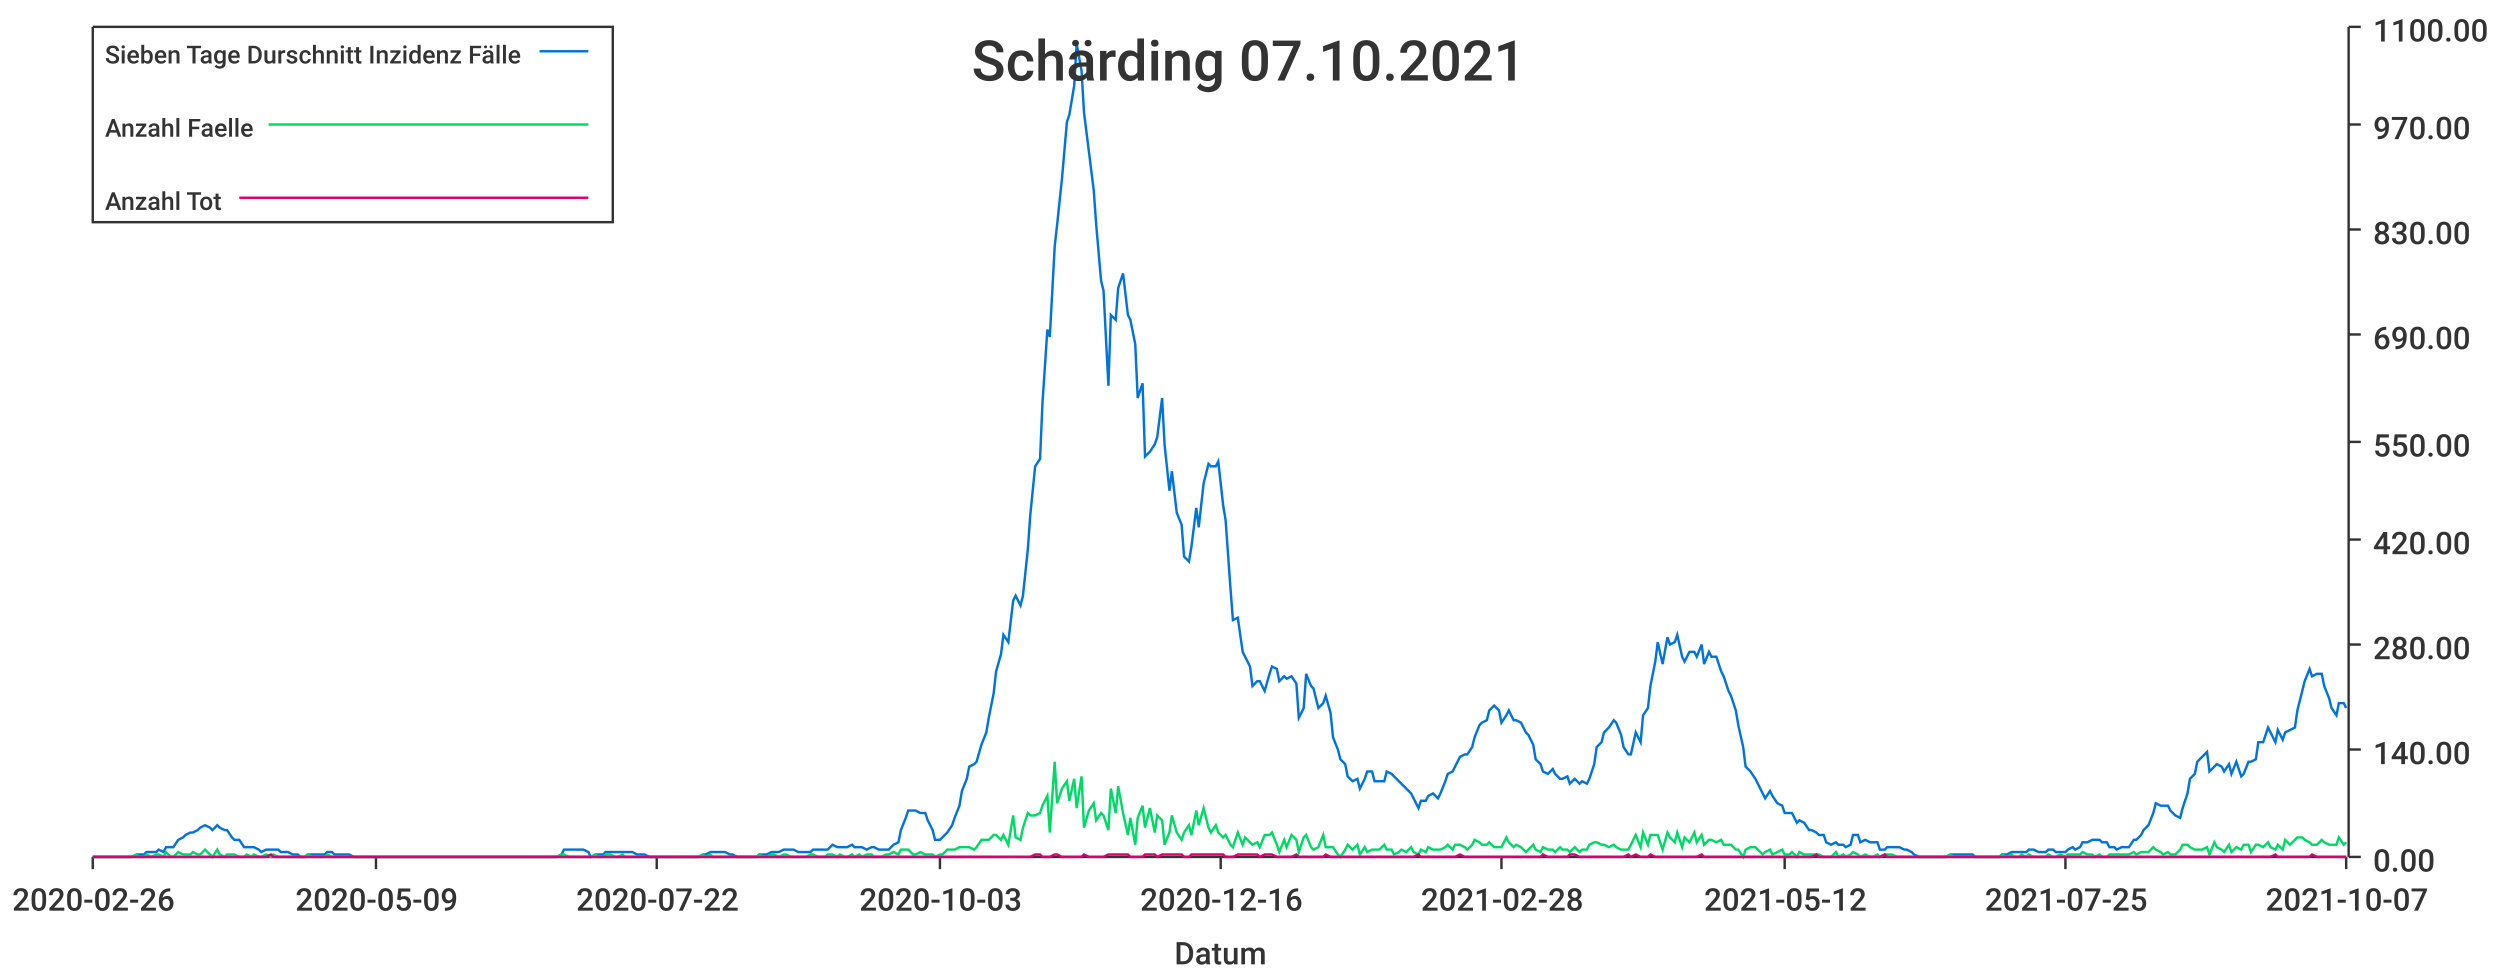
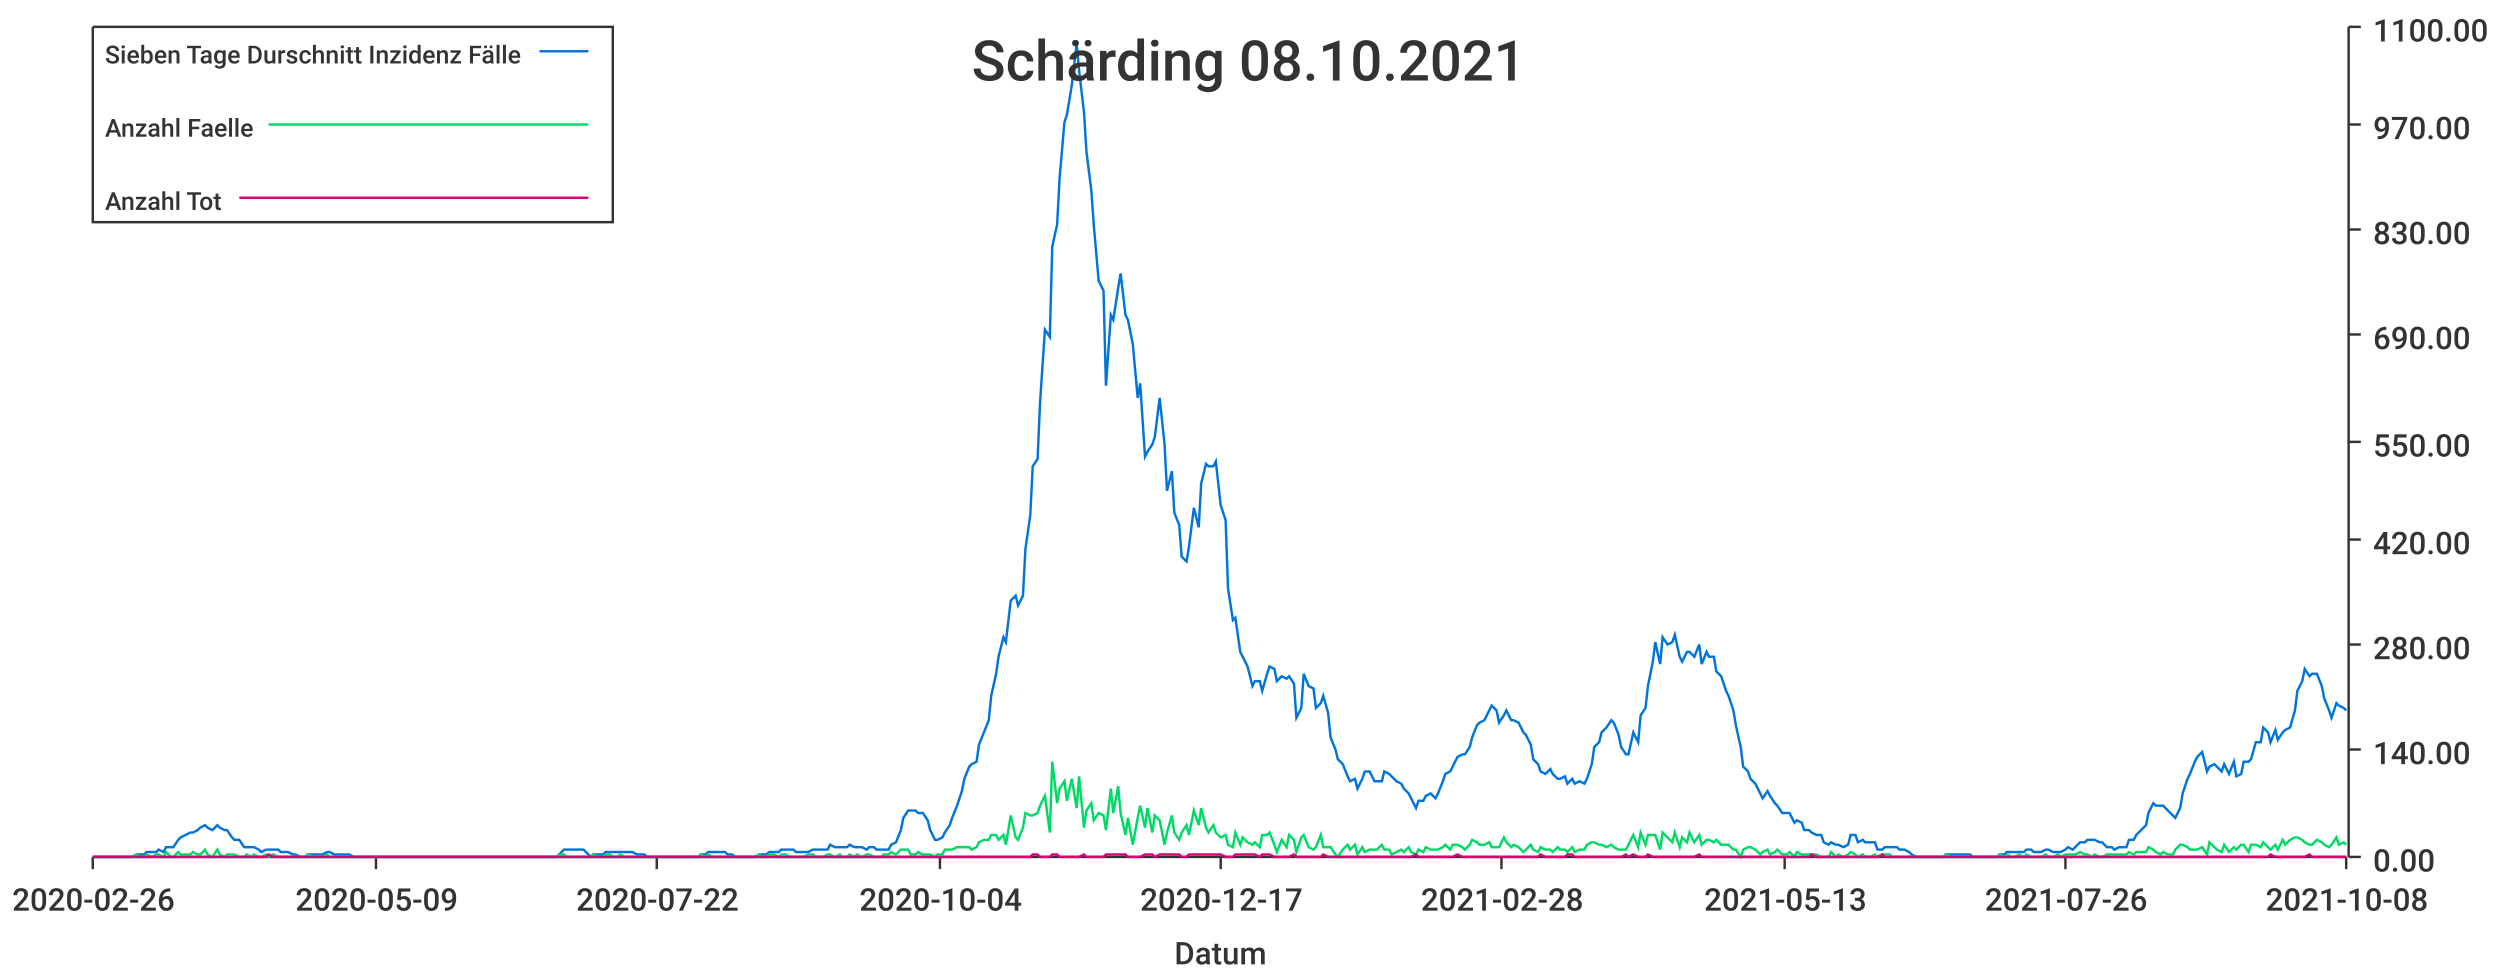
<svg xmlns="http://www.w3.org/2000/svg" width="1024" height="400">\n<path d="M 0 0 L 1024 0 L 1024 400 L 0 400 L 0 0" style="stroke-width:0;stroke:rgba(255,255,255,1.0);fill:rgba(255,255,255,1.0)" />
  <path d="M 38 11 L 961 11 L 961 351 L 38 351 L 38 11" style="stroke-width:0;stroke:rgba(255,255,255,1.0);fill:rgba(255,255,255,1.0)" />
  <path d="M 38 351 L 961 351" style="stroke-width:1;stroke:rgba(51,51,51,1.0);fill:none" />
  <path d="M 38 351 L 38 356" style="stroke-width:1;stroke:rgba(51,51,51,1.0);fill:none" />
  <text x="5" y="373" style="stroke-width:0;stroke:none;fill:rgba(51,51,51,1.0);font-size:12.8px;font-family:'Roboto Medium',sans-serif">2020-02-26</text>
  <path d="M 154 351 L 154 356" style="stroke-width:1;stroke:rgba(51,51,51,1.0);fill:none" />
  <text x="121" y="373" style="stroke-width:0;stroke:none;fill:rgba(51,51,51,1.0);font-size:12.8px;font-family:'Roboto Medium',sans-serif">2020-05-09</text>
  <path d="M 269 351 L 269 356" style="stroke-width:1;stroke:rgba(51,51,51,1.0);fill:none" />
  <text x="236" y="373" style="stroke-width:0;stroke:none;fill:rgba(51,51,51,1.0);font-size:12.8px;font-family:'Roboto Medium',sans-serif">2020-07-22</text>
  <path d="M 385 351 L 385 356" style="stroke-width:1;stroke:rgba(51,51,51,1.0);fill:none" />
-   <text x="352" y="373" style="stroke-width:0;stroke:none;fill:rgba(51,51,51,1.0);font-size:12.8px;font-family:'Roboto Medium',sans-serif">2020-10-03</text>
+   <text x="352" y="373" style="stroke-width:0;stroke:none;fill:rgba(51,51,51,1.0);font-size:12.8px;font-family:'Roboto Medium',sans-serif">2020-10-04</text>
  <path d="M 500 351 L 500 356" style="stroke-width:1;stroke:rgba(51,51,51,1.0);fill:none" />
-   <text x="467" y="373" style="stroke-width:0;stroke:none;fill:rgba(51,51,51,1.0);font-size:12.8px;font-family:'Roboto Medium',sans-serif">2020-12-16</text>
+   <text x="467" y="373" style="stroke-width:0;stroke:none;fill:rgba(51,51,51,1.0);font-size:12.8px;font-family:'Roboto Medium',sans-serif">2020-12-17</text>
  <path d="M 615 351 L 615 356" style="stroke-width:1;stroke:rgba(51,51,51,1.0);fill:none" />
  <text x="582" y="373" style="stroke-width:0;stroke:none;fill:rgba(51,51,51,1.0);font-size:12.8px;font-family:'Roboto Medium',sans-serif">2021-02-28</text>
  <path d="M 731 351 L 731 356" style="stroke-width:1;stroke:rgba(51,51,51,1.0);fill:none" />
-   <text x="698" y="373" style="stroke-width:0;stroke:none;fill:rgba(51,51,51,1.0);font-size:12.8px;font-family:'Roboto Medium',sans-serif">2021-05-12</text>
+   <text x="698" y="373" style="stroke-width:0;stroke:none;fill:rgba(51,51,51,1.0);font-size:12.8px;font-family:'Roboto Medium',sans-serif">2021-05-13</text>
  <path d="M 846 351 L 846 356" style="stroke-width:1;stroke:rgba(51,51,51,1.0);fill:none" />
-   <text x="813" y="373" style="stroke-width:0;stroke:none;fill:rgba(51,51,51,1.0);font-size:12.8px;font-family:'Roboto Medium',sans-serif">2021-07-25</text>
+   <text x="813" y="373" style="stroke-width:0;stroke:none;fill:rgba(51,51,51,1.0);font-size:12.8px;font-family:'Roboto Medium',sans-serif">2021-07-26</text>
  <path d="M 961 351 L 961 356" style="stroke-width:1;stroke:rgba(51,51,51,1.0);fill:none" />
-   <text x="928" y="373" style="stroke-width:0;stroke:none;fill:rgba(51,51,51,1.0);font-size:12.8px;font-family:'Roboto Medium',sans-serif">2021-10-07</text>
+   <text x="928" y="373" style="stroke-width:0;stroke:none;fill:rgba(51,51,51,1.0);font-size:12.8px;font-family:'Roboto Medium',sans-serif">2021-10-08</text>
  <text x="481" y="395" style="stroke-width:0;stroke:none;fill:rgba(51,51,51,1.0);font-size:12.8px;font-family:'Roboto Medium',sans-serif">Datum</text>
  <path d="M 962 351 L 962 11" style="stroke-width:1;stroke:rgba(51,51,51,1.0);fill:none" />
  <path d="M 962 351 L 967 351" style="stroke-width:1;stroke:rgba(51,51,51,1.0);fill:none" />
  <text x="972" y="357" style="stroke-width:0;stroke:none;fill:rgba(51,51,51,1.0);font-size:12.8px;font-family:'Roboto Medium',sans-serif">0.00</text>
  <path d="M 962 307 L 967 307" style="stroke-width:1;stroke:rgba(51,51,51,1.0);fill:none" />
  <text x="972" y="313" style="stroke-width:0;stroke:none;fill:rgba(51,51,51,1.0);font-size:12.8px;font-family:'Roboto Medium',sans-serif">140.00</text>
  <path d="M 962 264 L 967 264" style="stroke-width:1;stroke:rgba(51,51,51,1.0);fill:none" />
  <text x="972" y="270" style="stroke-width:0;stroke:none;fill:rgba(51,51,51,1.0);font-size:12.8px;font-family:'Roboto Medium',sans-serif">280.00</text>
  <path d="M 962 221 L 967 221" style="stroke-width:1;stroke:rgba(51,51,51,1.0);fill:none" />
  <text x="972" y="227" style="stroke-width:0;stroke:none;fill:rgba(51,51,51,1.0);font-size:12.8px;font-family:'Roboto Medium',sans-serif">420.00</text>
  <path d="M 962 181 L 967 181" style="stroke-width:1;stroke:rgba(51,51,51,1.0);fill:none" />
  <text x="972" y="187" style="stroke-width:0;stroke:none;fill:rgba(51,51,51,1.0);font-size:12.8px;font-family:'Roboto Medium',sans-serif">550.00</text>
  <path d="M 962 137 L 967 137" style="stroke-width:1;stroke:rgba(51,51,51,1.0);fill:none" />
  <text x="972" y="143" style="stroke-width:0;stroke:none;fill:rgba(51,51,51,1.0);font-size:12.8px;font-family:'Roboto Medium',sans-serif">690.00</text>
  <path d="M 962 94 L 967 94" style="stroke-width:1;stroke:rgba(51,51,51,1.0);fill:none" />
  <text x="972" y="100" style="stroke-width:0;stroke:none;fill:rgba(51,51,51,1.0);font-size:12.8px;font-family:'Roboto Medium',sans-serif">830.00</text>
  <path d="M 962 51 L 967 51" style="stroke-width:1;stroke:rgba(51,51,51,1.0);fill:none" />
  <text x="972" y="57" style="stroke-width:0;stroke:none;fill:rgba(51,51,51,1.0);font-size:12.8px;font-family:'Roboto Medium',sans-serif">970.00</text>
  <path d="M 962 11 L 967 11" style="stroke-width:1;stroke:rgba(51,51,51,1.0);fill:none" />
  <text x="972" y="17" style="stroke-width:0;stroke:none;fill:rgba(51,51,51,1.0);font-size:12.8px;font-family:'Roboto Medium',sans-serif">1100.00</text>
-   <path d="M 38 351 L 40 351 L 42 351 L 43 351 L 45 351 L 46 351 L 48 351 L 49 351 L 51 351 L 53 351 L 54 351 L 56 350 L 57 350 L 59 350 L 60 349 L 62 349 L 64 349 L 65 348 L 67 349 L 68 347 L 70 347 L 71 347 L 73 344 L 75 343 L 76 342 L 78 341 L 79 341 L 81 340 L 82 339 L 84 338 L 86 339 L 87 340 L 89 338 L 90 339 L 92 340 L 93 340 L 95 343 L 96 344 L 98 344 L 100 347 L 101 347 L 103 347 L 104 347 L 106 348 L 107 349 L 109 348 L 111 348 L 112 348 L 114 348 L 115 349 L 117 349 L 118 349 L 120 350 L 122 350 L 123 351 L 125 351 L 126 350 L 128 350 L 129 350 L 131 350 L 133 350 L 134 349 L 136 349 L 137 350 L 139 350 L 140 350 L 142 350 L 143 350 L 145 351 L 147 351 L 148 351 L 150 351 L 151 351 L 153 351 L 154 351 L 156 351 L 158 351 L 159 351 L 161 351 L 162 351 L 164 351 L 165 351 L 167 351 L 169 351 L 170 351 L 172 351 L 173 351 L 175 351 L 176 351 L 178 351 L 180 351 L 181 351 L 183 351 L 184 351 L 186 351 L 187 351 L 189 351 L 191 351 L 192 351 L 194 351 L 195 351 L 197 351 L 198 351 L 200 351 L 201 351 L 203 351 L 205 351 L 206 351 L 208 351 L 209 351 L 211 351 L 212 351 L 214 351 L 216 351 L 217 351 L 219 351 L 220 351 L 222 351 L 223 351 L 225 351 L 227 351 L 228 351 L 230 350 L 231 348 L 233 348 L 234 348 L 236 348 L 238 348 L 239 348 L 241 349 L 242 351 L 244 350 L 245 350 L 247 350 L 248 349 L 250 349 L 252 349 L 253 349 L 255 349 L 256 349 L 258 349 L 259 349 L 261 350 L 263 350 L 264 350 L 266 351 L 267 351 L 269 351 L 270 351 L 272 351 L 274 351 L 275 351 L 277 351 L 278 351 L 280 351 L 281 351 L 283 351 L 285 351 L 286 351 L 288 350 L 289 350 L 291 349 L 292 349 L 294 349 L 295 349 L 297 349 L 299 350 L 300 350 L 302 351 L 303 351 L 305 351 L 306 351 L 308 351 L 310 351 L 311 350 L 313 350 L 314 350 L 316 349 L 317 349 L 319 349 L 321 348 L 322 348 L 324 348 L 325 348 L 327 349 L 328 349 L 330 349 L 332 349 L 333 348 L 335 348 L 336 348 L 338 348 L 339 348 L 341 346 L 343 347 L 344 347 L 346 347 L 347 347 L 349 346 L 350 347 L 352 347 L 353 347 L 355 348 L 357 347 L 358 347 L 360 348 L 361 348 L 363 348 L 364 348 L 366 346 L 368 345 L 369 340 L 371 335 L 372 332 L 374 332 L 375 332 L 377 333 L 379 333 L 380 336 L 382 340 L 383 344 L 385 344 L 386 343 L 388 341 L 390 338 L 391 335 L 393 330 L 394 324 L 396 319 L 397 314 L 399 313 L 400 312 L 402 305 L 404 300 L 405 294 L 407 284 L 408 275 L 410 268 L 411 260 L 413 263 L 415 246 L 416 244 L 418 248 L 419 244 L 421 225 L 422 211 L 424 191 L 426 188 L 427 165 L 429 135 L 430 138 L 432 101 L 433 92 L 435 73 L 437 50 L 438 47 L 440 35 L 441 18 L 443 29 L 444 46 L 446 62 L 448 78 L 449 92 L 451 115 L 452 119 L 454 158 L 455 129 L 457 131 L 458 118 L 460 112 L 462 129 L 463 131 L 465 141 L 466 163 L 468 157 L 469 187 L 471 185 L 473 182 L 474 179 L 476 163 L 477 182 L 479 201 L 480 193 L 482 210 L 484 215 L 485 228 L 487 230 L 488 224 L 490 208 L 491 216 L 493 198 L 495 190 L 496 191 L 498 191 L 499 189 L 501 207 L 502 213 L 504 241 L 505 254 L 507 253 L 509 267 L 510 269 L 512 273 L 513 281 L 515 279 L 516 279 L 518 283 L 520 276 L 521 273 L 523 274 L 524 279 L 526 277 L 527 278 L 529 277 L 531 280 L 532 294 L 534 290 L 535 276 L 537 281 L 538 282 L 540 290 L 542 288 L 543 285 L 545 292 L 546 302 L 548 307 L 549 311 L 551 313 L 552 318 L 554 320 L 556 319 L 557 323 L 559 319 L 560 316 L 562 316 L 563 320 L 565 320 L 567 320 L 568 316 L 570 317 L 571 318 L 573 320 L 574 321 L 576 323 L 578 325 L 579 327 L 581 331 L 582 328 L 584 328 L 585 326 L 587 325 L 589 327 L 590 325 L 592 320 L 593 317 L 595 316 L 596 314 L 598 310 L 600 309 L 601 309 L 603 306 L 604 302 L 606 297 L 607 296 L 609 295 L 610 291 L 612 289 L 614 291 L 615 296 L 617 293 L 618 291 L 620 295 L 621 295 L 623 296 L 625 300 L 626 301 L 628 305 L 629 311 L 631 313 L 632 316 L 634 317 L 636 315 L 637 317 L 639 319 L 640 319 L 642 318 L 643 321 L 645 319 L 647 321 L 648 320 L 650 321 L 651 319 L 653 313 L 654 306 L 656 304 L 657 300 L 659 298 L 661 295 L 662 296 L 664 301 L 665 306 L 667 309 L 668 309 L 670 300 L 672 304 L 673 293 L 675 290 L 676 281 L 678 271 L 679 263 L 681 272 L 683 261 L 684 264 L 686 263 L 687 260 L 689 269 L 690 271 L 692 267 L 694 267 L 695 269 L 697 264 L 698 272 L 700 267 L 701 269 L 703 269 L 705 275 L 706 277 L 708 283 L 709 285 L 711 291 L 712 297 L 714 306 L 715 314 L 717 316 L 719 319 L 720 321 L 722 325 L 723 327 L 725 324 L 726 326 L 728 329 L 730 330 L 731 333 L 733 333 L 734 333 L 736 337 L 737 336 L 739 337 L 741 340 L 742 340 L 744 341 L 745 342 L 747 342 L 748 345 L 750 346 L 752 345 L 753 346 L 755 346 L 756 347 L 758 346 L 759 342 L 761 342 L 762 345 L 764 344 L 766 345 L 767 345 L 769 345 L 770 348 L 772 348 L 773 347 L 775 347 L 777 347 L 778 347 L 780 348 L 781 348 L 783 349 L 784 350 L 786 351 L 788 351 L 789 351 L 791 351 L 792 351 L 794 351 L 795 351 L 797 351 L 799 350 L 800 350 L 802 350 L 803 350 L 805 350 L 806 350 L 808 350 L 809 351 L 811 351 L 813 351 L 814 351 L 816 351 L 817 351 L 819 351 L 820 350 L 822 350 L 824 349 L 825 349 L 827 349 L 828 349 L 830 349 L 831 348 L 833 348 L 835 349 L 836 349 L 838 349 L 839 348 L 841 348 L 842 349 L 844 349 L 846 349 L 847 348 L 849 347 L 850 348 L 852 347 L 853 345 L 855 345 L 857 344 L 858 344 L 860 344 L 861 345 L 863 345 L 864 347 L 866 347 L 867 348 L 869 347 L 871 347 L 872 347 L 874 344 L 875 344 L 877 342 L 878 340 L 880 338 L 882 333 L 883 329 L 885 330 L 886 330 L 888 330 L 889 332 L 891 334 L 893 335 L 894 331 L 896 325 L 897 319 L 899 317 L 900 312 L 902 310 L 904 308 L 905 316 L 907 314 L 908 313 L 910 314 L 911 316 L 913 313 L 914 317 L 916 312 L 918 318 L 919 317 L 921 312 L 922 312 L 924 311 L 925 304 L 927 304 L 929 298 L 930 300 L 932 304 L 933 299 L 935 303 L 936 300 L 938 299 L 940 298 L 941 291 L 943 283 L 944 279 L 946 274 L 947 277 L 949 276 L 951 276 L 952 281 L 954 286 L 955 290 L 957 293 L 958 288 L 960 288 L 961 290" style="stroke-width:1;stroke:rgba(0,116,217,1.0);fill:none" />
-   <path d="M 38 351 L 40 351 L 42 351 L 43 351 L 45 351 L 46 351 L 48 351 L 49 351 L 51 351 L 53 351 L 54 351 L 56 350 L 57 351 L 59 351 L 60 350 L 62 351 L 64 350 L 65 350 L 67 351 L 68 349 L 70 351 L 71 351 L 73 349 L 75 350 L 76 350 L 78 350 L 79 349 L 81 350 L 82 350 L 84 348 L 86 350 L 87 351 L 89 348 L 90 350 L 92 351 L 93 350 L 95 350 L 96 350 L 98 351 L 100 351 L 101 350 L 103 351 L 104 350 L 106 351 L 107 351 L 109 350 L 111 351 L 112 350 L 114 351 L 115 351 L 117 351 L 118 351 L 120 351 L 122 351 L 123 351 L 125 351 L 126 350 L 128 351 L 129 351 L 131 351 L 133 351 L 134 350 L 136 351 L 137 351 L 139 351 L 140 351 L 142 351 L 143 351 L 145 351 L 147 351 L 148 351 L 150 351 L 151 351 L 153 351 L 154 351 L 156 351 L 158 351 L 159 351 L 161 351 L 162 351 L 164 351 L 165 351 L 167 351 L 169 351 L 170 351 L 172 351 L 173 351 L 175 351 L 176 351 L 178 351 L 180 351 L 181 351 L 183 351 L 184 351 L 186 351 L 187 351 L 189 351 L 191 351 L 192 351 L 194 351 L 195 351 L 197 351 L 198 351 L 200 351 L 201 351 L 203 351 L 205 351 L 206 351 L 208 351 L 209 351 L 211 351 L 212 351 L 214 351 L 216 351 L 217 351 L 219 351 L 220 351 L 222 351 L 223 351 L 225 351 L 227 351 L 228 351 L 230 350 L 231 350 L 233 351 L 234 351 L 236 351 L 238 351 L 239 351 L 241 351 L 242 351 L 244 350 L 245 351 L 247 351 L 248 350 L 250 350 L 252 351 L 253 351 L 255 350 L 256 351 L 258 351 L 259 351 L 261 351 L 263 351 L 264 351 L 266 351 L 267 351 L 269 351 L 270 351 L 272 351 L 274 351 L 275 351 L 277 351 L 278 351 L 280 351 L 281 351 L 283 351 L 285 351 L 286 351 L 288 350 L 289 351 L 291 350 L 292 351 L 294 351 L 295 351 L 297 351 L 299 351 L 300 351 L 302 351 L 303 351 L 305 351 L 306 351 L 308 351 L 310 351 L 311 350 L 313 351 L 314 351 L 316 350 L 317 350 L 319 351 L 321 350 L 322 350 L 324 351 L 325 351 L 327 351 L 328 351 L 330 351 L 332 350 L 333 350 L 335 351 L 336 351 L 338 351 L 339 350 L 341 350 L 343 351 L 344 350 L 346 351 L 347 351 L 349 350 L 350 351 L 352 350 L 353 351 L 355 350 L 357 350 L 358 351 L 360 351 L 361 351 L 363 350 L 364 350 L 366 349 L 368 350 L 369 348 L 371 348 L 372 348 L 374 350 L 375 350 L 377 349 L 379 350 L 380 350 L 382 350 L 383 351 L 385 350 L 386 350 L 388 348 L 390 348 L 391 348 L 393 347 L 394 347 L 396 347 L 397 347 L 399 348 L 400 347 L 402 344 L 404 344 L 405 344 L 407 342 L 408 342 L 410 344 L 411 342 L 413 346 L 415 334 L 416 343 L 418 344 L 419 339 L 421 333 L 422 334 L 424 334 L 426 333 L 427 330 L 429 326 L 430 341 L 432 312 L 433 329 L 435 323 L 437 320 L 438 328 L 440 319 L 441 331 L 443 318 L 444 339 L 446 332 L 448 329 L 449 336 L 451 333 L 452 334 L 454 340 L 455 323 L 457 333 L 458 322 L 460 333 L 462 342 L 463 335 L 465 346 L 466 335 L 468 330 L 469 339 L 471 331 L 473 341 L 474 334 L 476 336 L 477 346 L 479 341 L 480 334 L 482 341 L 484 344 L 485 341 L 487 338 L 488 342 L 490 332 L 491 338 L 493 331 L 495 339 L 496 341 L 498 338 L 499 341 L 501 343 L 502 342 L 504 346 L 505 347 L 507 341 L 509 346 L 510 343 L 512 345 L 513 346 L 515 345 L 516 347 L 518 342 L 520 342 L 521 341 L 523 346 L 524 349 L 526 344 L 527 347 L 529 342 L 531 344 L 532 349 L 534 343 L 535 342 L 537 347 L 538 348 L 540 347 L 542 342 L 543 347 L 545 347 L 546 347 L 548 350 L 549 351 L 551 348 L 552 346 L 554 348 L 556 346 L 557 350 L 559 347 L 560 349 L 562 348 L 563 348 L 565 348 L 567 346 L 568 348 L 570 348 L 571 350 L 573 349 L 574 348 L 576 349 L 578 347 L 579 349 L 581 350 L 582 348 L 584 349 L 585 347 L 587 348 L 589 348 L 590 348 L 592 347 L 593 346 L 595 348 L 596 346 L 598 346 L 600 347 L 601 348 L 603 346 L 604 344 L 606 345 L 607 346 L 609 346 L 610 345 L 612 347 L 614 347 L 615 347 L 617 343 L 618 345 L 620 347 L 621 346 L 623 347 L 625 349 L 626 348 L 628 346 L 629 348 L 631 349 L 632 347 L 634 348 L 636 348 L 637 349 L 639 347 L 640 348 L 642 348 L 643 349 L 645 347 L 647 349 L 648 348 L 650 348 L 651 346 L 653 345 L 654 345 L 656 346 L 657 346 L 659 347 L 661 346 L 662 347 L 664 348 L 665 348 L 667 348 L 668 346 L 670 342 L 672 347 L 673 341 L 675 346 L 676 342 L 678 342 L 679 342 L 681 348 L 683 341 L 684 343 L 686 345 L 687 341 L 689 347 L 690 343 L 692 345 L 694 341 L 695 345 L 697 342 L 698 346 L 700 344 L 701 344 L 703 345 L 705 344 L 706 346 L 708 346 L 709 346 L 711 348 L 712 348 L 714 351 L 715 348 L 717 347 L 719 347 L 720 348 L 722 350 L 723 349 L 725 348 L 726 350 L 728 349 L 730 348 L 731 350 L 733 350 L 734 349 L 736 351 L 737 349 L 739 350 L 741 350 L 742 350 L 744 350 L 745 350 L 747 351 L 748 351 L 750 351 L 752 349 L 753 351 L 755 350 L 756 351 L 758 350 L 759 349 L 761 350 L 762 351 L 764 350 L 766 351 L 767 351 L 769 350 L 770 351 L 772 350 L 773 350 L 775 350 L 777 351 L 778 351 L 780 351 L 781 351 L 783 351 L 784 351 L 786 351 L 788 351 L 789 351 L 791 351 L 792 351 L 794 351 L 795 351 L 797 351 L 799 350 L 800 351 L 802 351 L 803 351 L 805 351 L 806 351 L 808 351 L 809 351 L 811 351 L 813 351 L 814 351 L 816 351 L 817 351 L 819 351 L 820 350 L 822 351 L 824 350 L 825 351 L 827 351 L 828 350 L 830 351 L 831 350 L 833 351 L 835 351 L 836 351 L 838 351 L 839 350 L 841 351 L 842 351 L 844 350 L 846 351 L 847 350 L 849 350 L 850 350 L 852 350 L 853 349 L 855 350 L 857 350 L 858 351 L 860 350 L 861 351 L 863 351 L 864 350 L 866 350 L 867 350 L 869 350 L 871 350 L 872 350 L 874 349 L 875 350 L 877 349 L 878 349 L 880 349 L 882 347 L 883 348 L 885 349 L 886 350 L 888 349 L 889 350 L 891 350 L 893 348 L 894 346 L 896 346 L 897 347 L 899 348 L 900 348 L 902 348 L 904 347 L 905 350 L 907 345 L 908 347 L 910 348 L 911 349 L 913 346 L 914 349 L 916 347 L 918 348 L 919 346 L 921 346 L 922 349 L 924 346 L 925 346 L 927 347 L 929 345 L 930 347 L 932 348 L 933 346 L 935 348 L 936 344 L 938 346 L 940 344 L 941 343 L 943 343 L 944 344 L 946 345 L 947 346 L 949 346 L 951 344 L 952 345 L 954 346 L 955 346 L 957 346 L 958 343 L 960 346 L 961 345" style="stroke-width:1;stroke:rgba(0,217,101,1.0);fill:none" />
-   <path d="M 38 351 L 40 351 L 42 351 L 43 351 L 45 351 L 46 351 L 48 351 L 49 351 L 51 351 L 53 351 L 54 351 L 56 351 L 57 351 L 59 351 L 60 351 L 62 351 L 64 351 L 65 351 L 67 351 L 68 351 L 70 351 L 71 351 L 73 351 L 75 351 L 76 351 L 78 351 L 79 351 L 81 351 L 82 351 L 84 351 L 86 351 L 87 351 L 89 351 L 90 351 L 92 351 L 93 351 L 95 351 L 96 351 L 98 351 L 100 351 L 101 351 L 103 351 L 104 351 L 106 351 L 107 351 L 109 351 L 111 350 L 112 351 L 114 351 L 115 351 L 117 351 L 118 351 L 120 351 L 122 351 L 123 351 L 125 351 L 126 351 L 128 351 L 129 351 L 131 351 L 133 351 L 134 351 L 136 351 L 137 351 L 139 351 L 140 351 L 142 351 L 143 351 L 145 351 L 147 351 L 148 351 L 150 351 L 151 351 L 153 351 L 154 351 L 156 351 L 158 351 L 159 351 L 161 351 L 162 351 L 164 351 L 165 351 L 167 351 L 169 351 L 170 351 L 172 351 L 173 351 L 175 351 L 176 351 L 178 351 L 180 351 L 181 351 L 183 351 L 184 351 L 186 351 L 187 351 L 189 351 L 191 351 L 192 351 L 194 351 L 195 351 L 197 351 L 198 351 L 200 351 L 201 351 L 203 351 L 205 351 L 206 351 L 208 351 L 209 351 L 211 351 L 212 351 L 214 351 L 216 351 L 217 351 L 219 351 L 220 351 L 222 351 L 223 351 L 225 351 L 227 351 L 228 351 L 230 351 L 231 351 L 233 351 L 234 351 L 236 351 L 238 351 L 239 351 L 241 351 L 242 351 L 244 351 L 245 351 L 247 351 L 248 351 L 250 351 L 252 351 L 253 351 L 255 351 L 256 351 L 258 351 L 259 351 L 261 351 L 263 351 L 264 351 L 266 351 L 267 351 L 269 351 L 270 351 L 272 351 L 274 351 L 275 351 L 277 351 L 278 351 L 280 351 L 281 351 L 283 351 L 285 351 L 286 351 L 288 351 L 289 351 L 291 351 L 292 351 L 294 351 L 295 351 L 297 351 L 299 351 L 300 351 L 302 351 L 303 351 L 305 351 L 306 351 L 308 351 L 310 351 L 311 351 L 313 351 L 314 351 L 316 351 L 317 351 L 319 351 L 321 351 L 322 351 L 324 351 L 325 351 L 327 351 L 328 351 L 330 351 L 332 351 L 333 351 L 335 351 L 336 351 L 338 351 L 339 351 L 341 351 L 343 351 L 344 351 L 346 351 L 347 351 L 349 351 L 350 351 L 352 351 L 353 351 L 355 351 L 357 351 L 358 351 L 360 351 L 361 351 L 363 351 L 364 351 L 366 351 L 368 351 L 369 351 L 371 351 L 372 351 L 374 351 L 375 351 L 377 351 L 379 351 L 380 351 L 382 351 L 383 351 L 385 351 L 386 351 L 388 351 L 390 351 L 391 351 L 393 351 L 394 351 L 396 351 L 397 351 L 399 351 L 400 351 L 402 351 L 404 351 L 405 351 L 407 351 L 408 351 L 410 351 L 411 351 L 413 351 L 415 351 L 416 351 L 418 351 L 419 351 L 421 351 L 422 351 L 424 350 L 426 350 L 427 351 L 429 351 L 430 351 L 432 350 L 433 350 L 435 351 L 437 351 L 438 351 L 440 351 L 441 351 L 443 351 L 444 350 L 446 351 L 448 351 L 449 351 L 451 351 L 452 351 L 454 350 L 455 350 L 457 350 L 458 350 L 460 350 L 462 350 L 463 351 L 465 351 L 466 351 L 468 351 L 469 350 L 471 350 L 473 350 L 474 351 L 476 350 L 477 350 L 479 350 L 480 350 L 482 350 L 484 350 L 485 351 L 487 351 L 488 350 L 490 350 L 491 350 L 493 350 L 495 350 L 496 350 L 498 350 L 499 350 L 501 350 L 502 351 L 504 351 L 505 351 L 507 350 L 509 350 L 510 350 L 512 350 L 513 350 L 515 350 L 516 351 L 518 350 L 520 350 L 521 350 L 523 351 L 524 351 L 526 351 L 527 351 L 529 351 L 531 350 L 532 351 L 534 351 L 535 351 L 537 351 L 538 351 L 540 351 L 542 351 L 543 350 L 545 351 L 546 351 L 548 351 L 549 351 L 551 351 L 552 351 L 554 351 L 556 351 L 557 351 L 559 351 L 560 351 L 562 351 L 563 351 L 565 351 L 567 351 L 568 351 L 570 351 L 571 351 L 573 351 L 574 351 L 576 351 L 578 351 L 579 351 L 581 350 L 582 351 L 584 351 L 585 351 L 587 351 L 589 351 L 590 351 L 592 351 L 593 351 L 595 351 L 596 351 L 598 350 L 600 351 L 601 351 L 603 351 L 604 351 L 606 351 L 607 351 L 609 351 L 610 351 L 612 351 L 614 351 L 615 351 L 617 351 L 618 351 L 620 351 L 621 351 L 623 351 L 625 351 L 626 351 L 628 351 L 629 351 L 631 351 L 632 350 L 634 351 L 636 351 L 637 351 L 639 351 L 640 351 L 642 351 L 643 350 L 645 350 L 647 351 L 648 351 L 650 351 L 651 351 L 653 351 L 654 351 L 656 351 L 657 351 L 659 351 L 661 351 L 662 351 L 664 351 L 665 351 L 667 350 L 668 351 L 670 350 L 672 351 L 673 351 L 675 351 L 676 350 L 678 351 L 679 351 L 681 351 L 683 351 L 684 351 L 686 351 L 687 351 L 689 351 L 690 351 L 692 351 L 694 351 L 695 351 L 697 350 L 698 351 L 700 351 L 701 351 L 703 351 L 705 351 L 706 351 L 708 351 L 709 351 L 711 351 L 712 351 L 714 351 L 715 351 L 717 351 L 719 351 L 720 351 L 722 351 L 723 351 L 725 351 L 726 351 L 728 351 L 730 351 L 731 351 L 733 351 L 734 351 L 736 351 L 737 351 L 739 351 L 741 351 L 742 351 L 744 350 L 745 351 L 747 351 L 748 351 L 750 351 L 752 351 L 753 351 L 755 351 L 756 351 L 758 351 L 759 351 L 761 351 L 762 351 L 764 351 L 766 351 L 767 351 L 769 351 L 770 351 L 772 350 L 773 351 L 775 351 L 777 351 L 778 351 L 780 351 L 781 351 L 783 351 L 784 351 L 786 351 L 788 351 L 789 351 L 791 351 L 792 351 L 794 351 L 795 351 L 797 351 L 799 351 L 800 351 L 802 351 L 803 351 L 805 351 L 806 351 L 808 351 L 809 351 L 811 351 L 813 351 L 814 351 L 816 351 L 817 351 L 819 351 L 820 351 L 822 351 L 824 351 L 825 351 L 827 351 L 828 351 L 830 351 L 831 351 L 833 351 L 835 351 L 836 351 L 838 351 L 839 351 L 841 351 L 842 351 L 844 351 L 846 351 L 847 351 L 849 351 L 850 351 L 852 351 L 853 351 L 855 351 L 857 351 L 858 351 L 860 351 L 861 351 L 863 351 L 864 351 L 866 351 L 867 351 L 869 351 L 871 351 L 872 351 L 874 351 L 875 351 L 877 351 L 878 351 L 880 351 L 882 351 L 883 351 L 885 351 L 886 351 L 888 351 L 889 351 L 891 351 L 893 351 L 894 351 L 896 351 L 897 351 L 899 351 L 900 351 L 902 351 L 904 351 L 905 351 L 907 351 L 908 351 L 910 351 L 911 351 L 913 351 L 914 351 L 916 351 L 918 351 L 919 351 L 921 351 L 922 351 L 924 351 L 925 351 L 927 351 L 929 351 L 930 351 L 932 350 L 933 351 L 935 351 L 936 351 L 938 351 L 940 351 L 941 351 L 943 351 L 944 351 L 946 351 L 947 350 L 949 351 L 951 351 L 952 351 L 954 351 L 955 351 L 957 351 L 958 351 L 960 351 L 961 351" style="stroke-width:1;stroke:rgba(217,0,116,1.0);fill:none" />
-   <text x="398" y="33" style="stroke-width:0;stroke:none;fill:rgba(51,51,51,1.0);font-size:23.0px;font-family:'Roboto Medium',sans-serif">Schärding 07.10.2021</text>
+   <path d="M 38 351 L 40 351 L 42 351 L 43 351 L 45 351 L 46 351 L 48 351 L 49 351 L 51 351 L 53 351 L 54 351 L 56 350 L 57 350 L 59 350 L 60 349 L 62 349 L 64 349 L 65 348 L 67 349 L 68 347 L 70 347 L 71 347 L 73 344 L 74 343 L 76 342 L 78 341 L 79 341 L 81 340 L 82 339 L 84 338 L 85 339 L 87 340 L 89 338 L 90 339 L 92 340 L 93 340 L 95 343 L 96 344 L 98 344 L 100 347 L 101 347 L 103 347 L 104 347 L 106 348 L 107 349 L 109 348 L 110 348 L 112 348 L 114 348 L 115 349 L 117 349 L 118 349 L 120 350 L 121 350 L 123 351 L 125 351 L 126 350 L 128 350 L 129 350 L 131 350 L 132 350 L 134 349 L 135 349 L 137 350 L 139 350 L 140 350 L 142 350 L 143 350 L 145 351 L 146 351 L 148 351 L 150 351 L 151 351 L 153 351 L 154 351 L 156 351 L 157 351 L 159 351 L 161 351 L 162 351 L 164 351 L 165 351 L 167 351 L 168 351 L 170 351 L 171 351 L 173 351 L 175 351 L 176 351 L 178 351 L 179 351 L 181 351 L 182 351 L 184 351 L 186 351 L 187 351 L 189 351 L 190 351 L 192 351 L 193 351 L 195 351 L 197 351 L 198 351 L 200 351 L 201 351 L 203 351 L 204 351 L 206 351 L 207 351 L 209 351 L 211 351 L 212 351 L 214 351 L 215 351 L 217 351 L 218 351 L 220 351 L 222 351 L 223 351 L 225 351 L 226 351 L 228 351 L 229 350 L 231 348 L 232 348 L 234 348 L 236 348 L 237 348 L 239 348 L 240 349 L 242 351 L 243 350 L 245 350 L 247 350 L 248 349 L 250 349 L 251 349 L 253 349 L 254 349 L 256 349 L 258 349 L 259 349 L 261 350 L 262 350 L 264 350 L 265 351 L 267 351 L 268 351 L 270 351 L 272 351 L 273 351 L 275 351 L 276 351 L 278 351 L 279 351 L 281 351 L 283 351 L 284 351 L 286 351 L 287 350 L 289 350 L 290 349 L 292 349 L 293 349 L 295 349 L 297 349 L 298 350 L 300 350 L 301 351 L 303 351 L 304 351 L 306 351 L 308 351 L 309 351 L 311 350 L 312 350 L 314 350 L 315 349 L 317 349 L 319 349 L 320 348 L 322 348 L 323 348 L 325 348 L 326 349 L 328 349 L 329 349 L 331 349 L 333 348 L 334 348 L 336 348 L 337 348 L 339 348 L 340 346 L 342 347 L 344 347 L 345 347 L 347 347 L 348 346 L 350 347 L 351 347 L 353 347 L 355 348 L 356 347 L 358 347 L 359 348 L 361 348 L 362 348 L 364 348 L 365 346 L 367 345 L 369 340 L 370 335 L 372 332 L 373 332 L 375 332 L 376 333 L 378 333 L 380 336 L 381 340 L 383 344 L 384 344 L 386 343 L 387 341 L 389 338 L 390 335 L 392 330 L 394 324 L 395 319 L 397 314 L 398 313 L 400 312 L 401 305 L 403 300 L 405 295 L 406 285 L 408 276 L 409 269 L 411 261 L 412 263 L 414 246 L 416 244 L 417 248 L 419 244 L 420 225 L 422 211 L 423 191 L 425 188 L 426 165 L 428 135 L 430 138 L 431 101 L 433 92 L 434 73 L 436 50 L 437 47 L 439 35 L 441 18 L 442 29 L 444 46 L 445 62 L 447 78 L 448 92 L 450 115 L 452 119 L 453 158 L 455 129 L 456 131 L 458 118 L 459 112 L 461 129 L 462 131 L 464 141 L 466 163 L 467 157 L 469 187 L 470 185 L 472 182 L 473 179 L 475 163 L 477 182 L 478 201 L 480 193 L 481 210 L 483 215 L 484 228 L 486 230 L 487 224 L 489 208 L 491 216 L 492 198 L 494 190 L 495 191 L 497 191 L 498 189 L 500 207 L 502 213 L 503 241 L 505 254 L 506 253 L 508 267 L 509 269 L 511 273 L 513 281 L 514 279 L 516 279 L 517 283 L 519 276 L 520 273 L 522 274 L 523 279 L 525 277 L 527 278 L 528 277 L 530 280 L 531 294 L 533 290 L 534 276 L 536 281 L 538 282 L 539 290 L 541 288 L 542 285 L 544 292 L 545 302 L 547 307 L 548 311 L 550 313 L 552 318 L 553 320 L 555 319 L 556 323 L 558 319 L 559 316 L 561 316 L 563 320 L 564 320 L 566 320 L 567 316 L 569 317 L 570 318 L 572 320 L 574 321 L 575 323 L 577 325 L 578 327 L 580 331 L 581 328 L 583 328 L 584 326 L 586 325 L 588 327 L 589 325 L 591 320 L 592 317 L 594 316 L 595 314 L 597 310 L 599 309 L 600 309 L 602 306 L 603 302 L 605 297 L 606 296 L 608 295 L 610 291 L 611 289 L 613 291 L 614 296 L 616 293 L 617 291 L 619 295 L 620 295 L 622 296 L 624 300 L 625 301 L 627 305 L 628 311 L 630 313 L 631 316 L 633 317 L 635 315 L 636 317 L 638 319 L 639 319 L 641 318 L 642 321 L 644 319 L 645 321 L 647 320 L 649 321 L 650 319 L 652 313 L 653 306 L 655 304 L 656 300 L 658 298 L 660 295 L 661 296 L 663 301 L 664 306 L 666 309 L 667 309 L 669 300 L 671 304 L 672 293 L 674 290 L 675 281 L 677 271 L 678 263 L 680 272 L 681 261 L 683 264 L 685 263 L 686 260 L 688 269 L 689 271 L 691 267 L 692 267 L 694 269 L 696 264 L 697 272 L 699 267 L 700 269 L 702 269 L 703 275 L 705 277 L 707 283 L 708 285 L 710 291 L 711 297 L 713 306 L 714 314 L 716 316 L 717 319 L 719 321 L 721 325 L 722 327 L 724 324 L 725 326 L 727 329 L 728 330 L 730 333 L 732 333 L 733 333 L 735 337 L 736 336 L 738 337 L 739 340 L 741 340 L 742 341 L 744 342 L 746 342 L 747 345 L 749 346 L 750 345 L 752 346 L 753 346 L 755 347 L 757 346 L 758 342 L 760 342 L 761 345 L 763 344 L 764 345 L 766 345 L 768 345 L 769 348 L 771 348 L 772 347 L 774 347 L 775 347 L 777 347 L 778 348 L 780 348 L 782 349 L 783 350 L 785 351 L 786 351 L 788 351 L 789 351 L 791 351 L 793 351 L 794 351 L 796 351 L 797 350 L 799 350 L 800 350 L 802 350 L 803 350 L 805 350 L 807 350 L 808 351 L 810 351 L 811 351 L 813 351 L 814 351 L 816 351 L 818 351 L 819 350 L 821 350 L 822 349 L 824 349 L 825 349 L 827 349 L 829 349 L 830 348 L 832 348 L 833 349 L 835 349 L 836 349 L 838 348 L 839 348 L 841 349 L 843 349 L 844 349 L 846 348 L 847 347 L 849 348 L 850 347 L 852 345 L 854 345 L 855 344 L 857 344 L 858 344 L 860 345 L 861 345 L 863 347 L 865 347 L 866 348 L 868 347 L 869 347 L 871 347 L 872 344 L 874 344 L 875 342 L 877 340 L 879 338 L 880 333 L 882 329 L 883 330 L 885 330 L 886 330 L 888 332 L 890 334 L 891 335 L 893 331 L 894 325 L 896 319 L 897 317 L 899 312 L 900 310 L 902 308 L 904 316 L 905 314 L 907 313 L 908 314 L 910 316 L 911 313 L 913 317 L 915 312 L 916 318 L 918 317 L 919 312 L 921 312 L 922 311 L 924 304 L 926 304 L 927 298 L 929 300 L 930 304 L 932 299 L 933 303 L 935 300 L 936 299 L 938 298 L 940 291 L 941 283 L 943 279 L 944 274 L 946 277 L 947 276 L 949 276 L 951 281 L 952 286 L 954 291 L 955 294 L 957 288 L 958 289 L 960 290 L 961 291" style="stroke-width:1;stroke:rgba(0,116,217,1.0);fill:none" />
+   <path d="M 38 351 L 40 351 L 42 351 L 43 351 L 45 351 L 46 351 L 48 351 L 49 351 L 51 351 L 53 351 L 54 351 L 56 350 L 57 351 L 59 351 L 60 350 L 62 351 L 64 350 L 65 350 L 67 351 L 68 349 L 70 351 L 71 351 L 73 349 L 74 350 L 76 350 L 78 350 L 79 349 L 81 350 L 82 350 L 84 348 L 85 350 L 87 351 L 89 348 L 90 350 L 92 351 L 93 350 L 95 350 L 96 350 L 98 351 L 100 351 L 101 350 L 103 351 L 104 350 L 106 351 L 107 351 L 109 350 L 110 351 L 112 350 L 114 351 L 115 351 L 117 351 L 118 351 L 120 351 L 121 351 L 123 351 L 125 351 L 126 350 L 128 351 L 129 351 L 131 351 L 132 351 L 134 350 L 135 351 L 137 351 L 139 351 L 140 351 L 142 351 L 143 351 L 145 351 L 146 351 L 148 351 L 150 351 L 151 351 L 153 351 L 154 351 L 156 351 L 157 351 L 159 351 L 161 351 L 162 351 L 164 351 L 165 351 L 167 351 L 168 351 L 170 351 L 171 351 L 173 351 L 175 351 L 176 351 L 178 351 L 179 351 L 181 351 L 182 351 L 184 351 L 186 351 L 187 351 L 189 351 L 190 351 L 192 351 L 193 351 L 195 351 L 197 351 L 198 351 L 200 351 L 201 351 L 203 351 L 204 351 L 206 351 L 207 351 L 209 351 L 211 351 L 212 351 L 214 351 L 215 351 L 217 351 L 218 351 L 220 351 L 222 351 L 223 351 L 225 351 L 226 351 L 228 351 L 229 350 L 231 350 L 232 351 L 234 351 L 236 351 L 237 351 L 239 351 L 240 351 L 242 351 L 243 350 L 245 351 L 247 351 L 248 350 L 250 350 L 251 351 L 253 351 L 254 350 L 256 351 L 258 351 L 259 351 L 261 351 L 262 351 L 264 351 L 265 351 L 267 351 L 268 351 L 270 351 L 272 351 L 273 351 L 275 351 L 276 351 L 278 351 L 279 351 L 281 351 L 283 351 L 284 351 L 286 351 L 287 350 L 289 351 L 290 350 L 292 351 L 293 351 L 295 351 L 297 351 L 298 351 L 300 351 L 301 351 L 303 351 L 304 351 L 306 351 L 308 351 L 309 351 L 311 350 L 312 351 L 314 351 L 315 350 L 317 350 L 319 351 L 320 350 L 322 350 L 323 351 L 325 351 L 326 351 L 328 351 L 329 351 L 331 350 L 333 350 L 334 351 L 336 351 L 337 351 L 339 350 L 340 350 L 342 351 L 344 350 L 345 351 L 347 351 L 348 350 L 350 351 L 351 350 L 353 351 L 355 350 L 356 350 L 358 351 L 359 351 L 361 351 L 362 350 L 364 350 L 365 349 L 367 350 L 369 348 L 370 348 L 372 348 L 373 350 L 375 350 L 376 349 L 378 350 L 380 350 L 381 350 L 383 351 L 384 350 L 386 350 L 387 348 L 389 348 L 390 348 L 392 347 L 394 347 L 395 347 L 397 347 L 398 348 L 400 347 L 401 345 L 403 344 L 405 344 L 406 342 L 408 342 L 409 344 L 411 342 L 412 346 L 414 334 L 416 343 L 417 344 L 419 339 L 420 333 L 422 334 L 423 334 L 425 333 L 426 330 L 428 326 L 430 341 L 431 312 L 433 329 L 434 323 L 436 320 L 437 328 L 439 319 L 441 331 L 442 318 L 444 339 L 445 332 L 447 329 L 448 336 L 450 333 L 452 334 L 453 340 L 455 323 L 456 333 L 458 322 L 459 333 L 461 342 L 462 335 L 464 346 L 466 335 L 467 330 L 469 339 L 470 331 L 472 341 L 473 334 L 475 336 L 477 346 L 478 341 L 480 334 L 481 341 L 483 344 L 484 341 L 486 338 L 487 342 L 489 332 L 491 338 L 492 331 L 494 339 L 495 341 L 497 338 L 498 341 L 500 343 L 502 342 L 503 346 L 505 347 L 506 341 L 508 346 L 509 343 L 511 345 L 513 346 L 514 345 L 516 347 L 517 342 L 519 342 L 520 341 L 522 346 L 523 349 L 525 344 L 527 347 L 528 342 L 530 344 L 531 349 L 533 343 L 534 342 L 536 347 L 538 348 L 539 347 L 541 342 L 542 347 L 544 347 L 545 347 L 547 350 L 548 351 L 550 348 L 552 346 L 553 348 L 555 346 L 556 350 L 558 347 L 559 349 L 561 348 L 563 348 L 564 348 L 566 346 L 567 348 L 569 348 L 570 350 L 572 349 L 574 348 L 575 349 L 577 347 L 578 349 L 580 350 L 581 348 L 583 349 L 584 347 L 586 348 L 588 348 L 589 348 L 591 347 L 592 346 L 594 348 L 595 346 L 597 346 L 599 347 L 600 348 L 602 346 L 603 344 L 605 345 L 606 346 L 608 346 L 610 345 L 611 347 L 613 347 L 614 347 L 616 343 L 617 345 L 619 347 L 620 346 L 622 347 L 624 349 L 625 348 L 627 346 L 628 348 L 630 349 L 631 347 L 633 348 L 635 348 L 636 349 L 638 347 L 639 348 L 641 348 L 642 349 L 644 347 L 645 349 L 647 348 L 649 348 L 650 346 L 652 345 L 653 345 L 655 346 L 656 346 L 658 347 L 660 346 L 661 347 L 663 348 L 664 348 L 666 348 L 667 346 L 669 342 L 671 347 L 672 341 L 674 346 L 675 342 L 677 342 L 678 342 L 680 348 L 681 341 L 683 343 L 685 345 L 686 341 L 688 347 L 689 343 L 691 345 L 692 341 L 694 345 L 696 342 L 697 346 L 699 344 L 700 344 L 702 345 L 703 344 L 705 346 L 707 346 L 708 346 L 710 348 L 711 348 L 713 351 L 714 348 L 716 347 L 717 347 L 719 348 L 721 350 L 722 349 L 724 348 L 725 350 L 727 349 L 728 348 L 730 350 L 732 350 L 733 349 L 735 351 L 736 349 L 738 350 L 739 350 L 741 350 L 742 350 L 744 350 L 746 351 L 747 351 L 749 351 L 750 349 L 752 351 L 753 350 L 755 351 L 757 350 L 758 349 L 760 350 L 761 351 L 763 350 L 764 351 L 766 351 L 768 350 L 769 351 L 771 350 L 772 350 L 774 350 L 775 351 L 777 351 L 778 351 L 780 351 L 782 351 L 783 351 L 785 351 L 786 351 L 788 351 L 789 351 L 791 351 L 793 351 L 794 351 L 796 351 L 797 350 L 799 351 L 800 351 L 802 351 L 803 351 L 805 351 L 807 351 L 808 351 L 810 351 L 811 351 L 813 351 L 814 351 L 816 351 L 818 351 L 819 350 L 821 351 L 822 350 L 824 351 L 825 351 L 827 350 L 829 351 L 830 350 L 832 351 L 833 351 L 835 351 L 836 351 L 838 350 L 839 351 L 841 351 L 843 350 L 844 351 L 846 350 L 847 350 L 849 350 L 850 350 L 852 349 L 854 350 L 855 350 L 857 351 L 858 350 L 860 351 L 861 351 L 863 350 L 865 350 L 866 350 L 868 350 L 869 350 L 871 350 L 872 349 L 874 350 L 875 349 L 877 349 L 879 349 L 880 347 L 882 348 L 883 349 L 885 350 L 886 349 L 888 350 L 890 350 L 891 348 L 893 346 L 894 346 L 896 347 L 897 348 L 899 348 L 900 348 L 902 347 L 904 350 L 905 345 L 907 347 L 908 348 L 910 349 L 911 346 L 913 349 L 915 347 L 916 348 L 918 346 L 919 346 L 921 349 L 922 346 L 924 346 L 926 347 L 927 345 L 929 347 L 930 348 L 932 346 L 933 348 L 935 344 L 936 346 L 938 344 L 940 343 L 941 343 L 943 344 L 944 345 L 946 346 L 947 346 L 949 344 L 951 345 L 952 346 L 954 347 L 955 346 L 957 343 L 958 346 L 960 345 L 961 346" style="stroke-width:1;stroke:rgba(0,217,101,1.0);fill:none" />
+   <path d="M 38 351 L 40 351 L 42 351 L 43 351 L 45 351 L 46 351 L 48 351 L 49 351 L 51 351 L 53 351 L 54 351 L 56 351 L 57 351 L 59 351 L 60 351 L 62 351 L 64 351 L 65 351 L 67 351 L 68 351 L 70 351 L 71 351 L 73 351 L 74 351 L 76 351 L 78 351 L 79 351 L 81 351 L 82 351 L 84 351 L 85 351 L 87 351 L 89 351 L 90 351 L 92 351 L 93 351 L 95 351 L 96 351 L 98 351 L 100 351 L 101 351 L 103 351 L 104 351 L 106 351 L 107 351 L 109 351 L 110 350 L 112 351 L 114 351 L 115 351 L 117 351 L 118 351 L 120 351 L 121 351 L 123 351 L 125 351 L 126 351 L 128 351 L 129 351 L 131 351 L 132 351 L 134 351 L 135 351 L 137 351 L 139 351 L 140 351 L 142 351 L 143 351 L 145 351 L 146 351 L 148 351 L 150 351 L 151 351 L 153 351 L 154 351 L 156 351 L 157 351 L 159 351 L 161 351 L 162 351 L 164 351 L 165 351 L 167 351 L 168 351 L 170 351 L 171 351 L 173 351 L 175 351 L 176 351 L 178 351 L 179 351 L 181 351 L 182 351 L 184 351 L 186 351 L 187 351 L 189 351 L 190 351 L 192 351 L 193 351 L 195 351 L 197 351 L 198 351 L 200 351 L 201 351 L 203 351 L 204 351 L 206 351 L 207 351 L 209 351 L 211 351 L 212 351 L 214 351 L 215 351 L 217 351 L 218 351 L 220 351 L 222 351 L 223 351 L 225 351 L 226 351 L 228 351 L 229 351 L 231 351 L 232 351 L 234 351 L 236 351 L 237 351 L 239 351 L 240 351 L 242 351 L 243 351 L 245 351 L 247 351 L 248 351 L 250 351 L 251 351 L 253 351 L 254 351 L 256 351 L 258 351 L 259 351 L 261 351 L 262 351 L 264 351 L 265 351 L 267 351 L 268 351 L 270 351 L 272 351 L 273 351 L 275 351 L 276 351 L 278 351 L 279 351 L 281 351 L 283 351 L 284 351 L 286 351 L 287 351 L 289 351 L 290 351 L 292 351 L 293 351 L 295 351 L 297 351 L 298 351 L 300 351 L 301 351 L 303 351 L 304 351 L 306 351 L 308 351 L 309 351 L 311 351 L 312 351 L 314 351 L 315 351 L 317 351 L 319 351 L 320 351 L 322 351 L 323 351 L 325 351 L 326 351 L 328 351 L 329 351 L 331 351 L 333 351 L 334 351 L 336 351 L 337 351 L 339 351 L 340 351 L 342 351 L 344 351 L 345 351 L 347 351 L 348 351 L 350 351 L 351 351 L 353 351 L 355 351 L 356 351 L 358 351 L 359 351 L 361 351 L 362 351 L 364 351 L 365 351 L 367 351 L 369 351 L 370 351 L 372 351 L 373 351 L 375 351 L 376 351 L 378 351 L 380 351 L 381 351 L 383 351 L 384 351 L 386 351 L 387 351 L 389 351 L 390 351 L 392 351 L 394 351 L 395 351 L 397 351 L 398 351 L 400 351 L 401 351 L 403 351 L 405 351 L 406 351 L 408 351 L 409 351 L 411 351 L 412 351 L 414 351 L 416 351 L 417 351 L 419 351 L 420 351 L 422 351 L 423 350 L 425 350 L 426 351 L 428 351 L 430 351 L 431 350 L 433 350 L 434 351 L 436 351 L 437 351 L 439 351 L 441 351 L 442 351 L 444 350 L 445 351 L 447 351 L 448 351 L 450 351 L 452 351 L 453 350 L 455 350 L 456 350 L 458 350 L 459 350 L 461 350 L 462 351 L 464 351 L 466 351 L 467 351 L 469 350 L 470 350 L 472 350 L 473 351 L 475 350 L 477 350 L 478 350 L 480 350 L 481 350 L 483 350 L 484 351 L 486 351 L 487 350 L 489 350 L 491 350 L 492 350 L 494 350 L 495 350 L 497 350 L 498 350 L 500 350 L 502 351 L 503 351 L 505 351 L 506 350 L 508 350 L 509 350 L 511 350 L 513 350 L 514 350 L 516 351 L 517 350 L 519 350 L 520 350 L 522 351 L 523 351 L 525 351 L 527 351 L 528 351 L 530 350 L 531 351 L 533 351 L 534 351 L 536 351 L 538 351 L 539 351 L 541 351 L 542 350 L 544 351 L 545 351 L 547 351 L 548 351 L 550 351 L 552 351 L 553 351 L 555 351 L 556 351 L 558 351 L 559 351 L 561 351 L 563 351 L 564 351 L 566 351 L 567 351 L 569 351 L 570 351 L 572 351 L 574 351 L 575 351 L 577 351 L 578 351 L 580 350 L 581 351 L 583 351 L 584 351 L 586 351 L 588 351 L 589 351 L 591 351 L 592 351 L 594 351 L 595 351 L 597 350 L 599 351 L 600 351 L 602 351 L 603 351 L 605 351 L 606 351 L 608 351 L 610 351 L 611 351 L 613 351 L 614 351 L 616 351 L 617 351 L 619 351 L 620 351 L 622 351 L 624 351 L 625 351 L 627 351 L 628 351 L 630 351 L 631 350 L 633 351 L 635 351 L 636 351 L 638 351 L 639 351 L 641 351 L 642 350 L 644 350 L 645 351 L 647 351 L 649 351 L 650 351 L 652 351 L 653 351 L 655 351 L 656 351 L 658 351 L 660 351 L 661 351 L 663 351 L 664 351 L 666 350 L 667 351 L 669 350 L 671 351 L 672 351 L 674 351 L 675 350 L 677 351 L 678 351 L 680 351 L 681 351 L 683 351 L 685 351 L 686 351 L 688 351 L 689 351 L 691 351 L 692 351 L 694 351 L 696 350 L 697 351 L 699 351 L 700 351 L 702 351 L 703 351 L 705 351 L 707 351 L 708 351 L 710 351 L 711 351 L 713 351 L 714 351 L 716 351 L 717 351 L 719 351 L 721 351 L 722 351 L 724 351 L 725 351 L 727 351 L 728 351 L 730 351 L 732 351 L 733 351 L 735 351 L 736 351 L 738 351 L 739 351 L 741 351 L 742 350 L 744 351 L 746 351 L 747 351 L 749 351 L 750 351 L 752 351 L 753 351 L 755 351 L 757 351 L 758 351 L 760 351 L 761 351 L 763 351 L 764 351 L 766 351 L 768 351 L 769 351 L 771 350 L 772 351 L 774 351 L 775 351 L 777 351 L 778 351 L 780 351 L 782 351 L 783 351 L 785 351 L 786 351 L 788 351 L 789 351 L 791 351 L 793 351 L 794 351 L 796 351 L 797 351 L 799 351 L 800 351 L 802 351 L 803 351 L 805 351 L 807 351 L 808 351 L 810 351 L 811 351 L 813 351 L 814 351 L 816 351 L 818 351 L 819 351 L 821 351 L 822 351 L 824 351 L 825 351 L 827 351 L 829 351 L 830 351 L 832 351 L 833 351 L 835 351 L 836 351 L 838 351 L 839 351 L 841 351 L 843 351 L 844 351 L 846 351 L 847 351 L 849 351 L 850 351 L 852 351 L 854 351 L 855 351 L 857 351 L 858 351 L 860 351 L 861 351 L 863 351 L 865 351 L 866 351 L 868 351 L 869 351 L 871 351 L 872 351 L 874 351 L 875 351 L 877 351 L 879 351 L 880 351 L 882 351 L 883 351 L 885 351 L 886 351 L 888 351 L 890 351 L 891 351 L 893 351 L 894 351 L 896 351 L 897 351 L 899 351 L 900 351 L 902 351 L 904 351 L 905 351 L 907 351 L 908 351 L 910 351 L 911 351 L 913 351 L 915 351 L 916 351 L 918 351 L 919 351 L 921 351 L 922 351 L 924 351 L 926 351 L 927 351 L 929 351 L 930 350 L 932 351 L 933 351 L 935 351 L 936 351 L 938 351 L 940 351 L 941 351 L 943 351 L 944 351 L 946 350 L 947 351 L 949 351 L 951 351 L 952 351 L 954 351 L 955 351 L 957 351 L 958 351 L 960 351 L 961 351" style="stroke-width:1;stroke:rgba(217,0,116,1.0);fill:none" />
+   <text x="398" y="33" style="stroke-width:0;stroke:none;fill:rgba(51,51,51,1.0);font-size:23.0px;font-family:'Roboto Medium',sans-serif">Schärding 08.10.2021</text>
  <path d="M 38 11 L 251 11 L 251 91 L 38 91 L 38 11" style="stroke-width:1;stroke:rgba(51,51,51,1.0);fill:rgba(255,255,255,1.0)" />
  <text x="43" y="26" style="stroke-width:0;stroke:none;fill:rgba(51,51,51,1.0);font-size:10.2px;font-family:'Roboto Medium',sans-serif">Sieben Tage Durschnitt Inzidenz Fälle</text>
  <path d="M 221 21 L 241 21" style="stroke-width:1;stroke:rgba(0,116,217,1.0);fill:none" />
  <text x="43" y="56" style="stroke-width:0;stroke:none;fill:rgba(51,51,51,1.0);font-size:10.2px;font-family:'Roboto Medium',sans-serif">Anzahl Faelle</text>
  <path d="M 110 51 L 241 51" style="stroke-width:1;stroke:rgba(0,217,101,1.0);fill:none" />
  <text x="43" y="86" style="stroke-width:0;stroke:none;fill:rgba(51,51,51,1.0);font-size:10.2px;font-family:'Roboto Medium',sans-serif">Anzahl Tot</text>
  <path d="M 98 81 L 241 81" style="stroke-width:1;stroke:rgba(217,0,116,1.0);fill:none" />
</svg>
